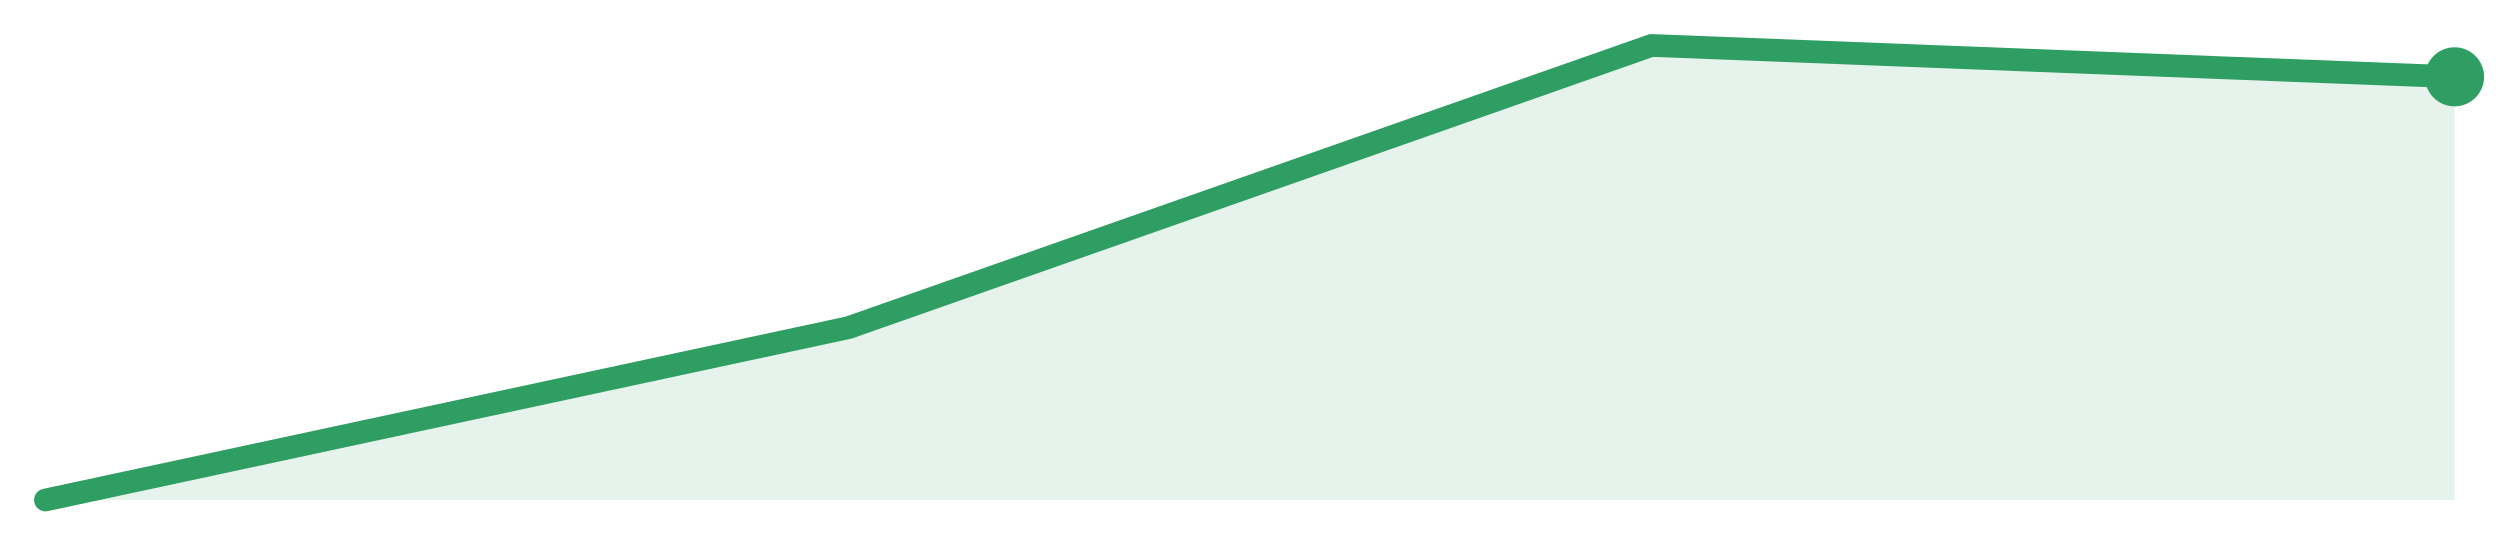
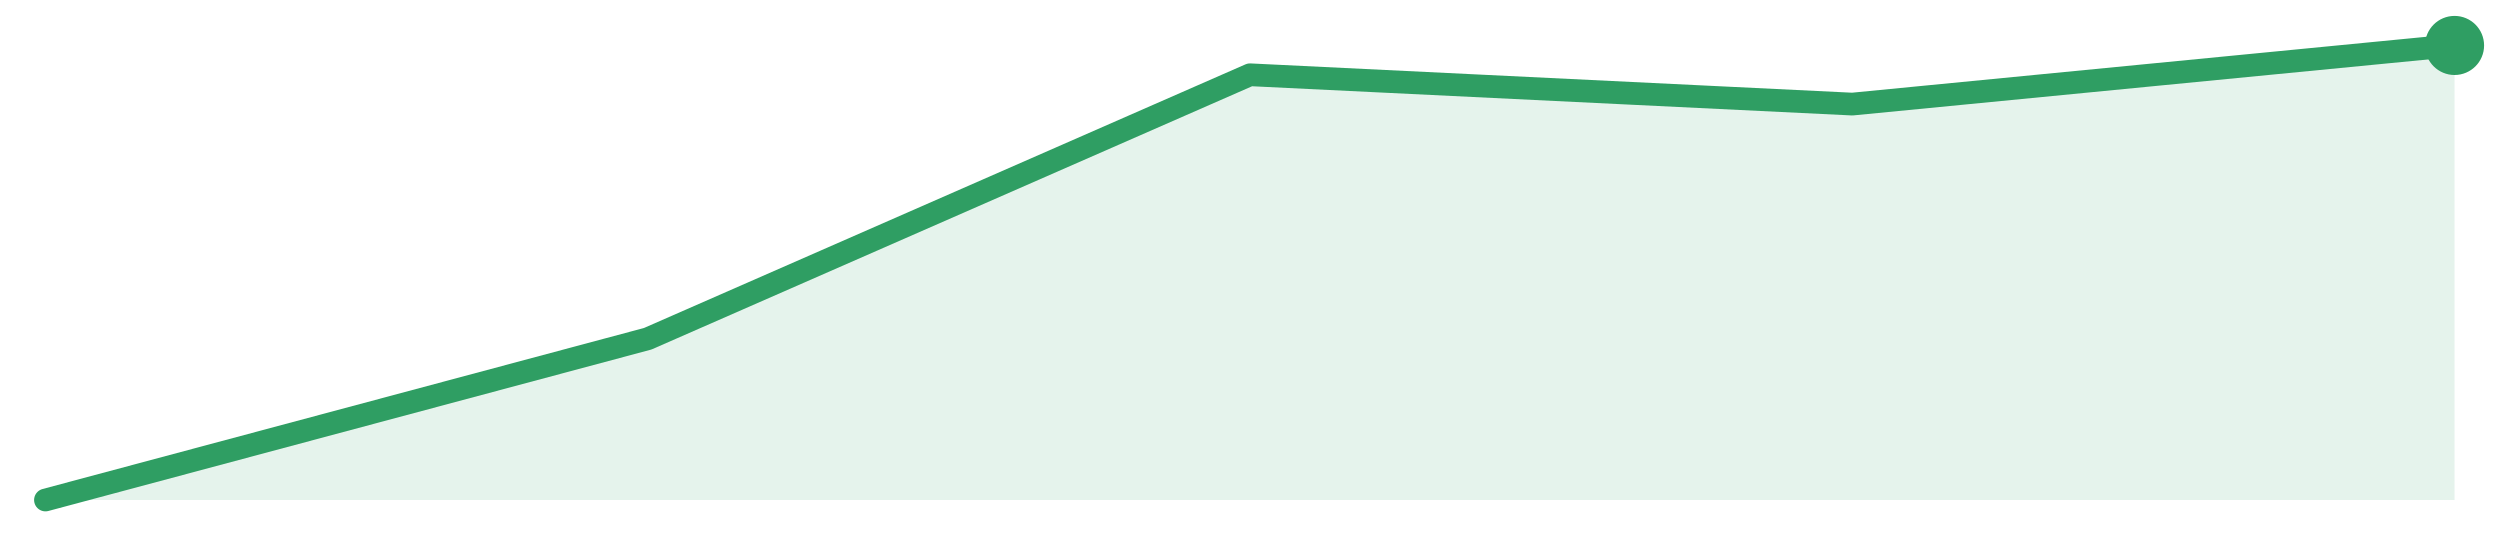
<svg xmlns="http://www.w3.org/2000/svg" width="220" height="48" viewBox="0 0 220 48" role="img" aria-label="trend">
-   <path d="M4.0,44.0 L4.0,44.0 L74.67,28.83 L145.33,4.0 L216.0,6.76 L216.0,44.0 Z" fill="#2f9e631f" />
-   <path d="M4.0,44.0 L74.67,28.83 L145.33,4.0 L216.0,6.76" fill="none" stroke="#2f9e63" stroke-width="2" stroke-linejoin="round" stroke-linecap="round" />
-   <circle cx="216.0" cy="6.76" r="2.6" fill="#2f9e63" />
+   <path d="M4.0,44.0 L4.0,44.0 L57.0,29.81 L110.0,6.58 L163.0,9.16 L216.0,4.0 L216.0,44.0 Z" fill="#2f9e631f" />
+   <path d="M4.0,44.0 L57.0,29.81 L110.0,6.58 L163.0,9.16 L216.0,4.0" fill="none" stroke="#2f9e63" stroke-width="2" stroke-linejoin="round" stroke-linecap="round" />
+   <circle cx="216.0" cy="4.0" r="2.6" fill="#2f9e63" />
</svg>
